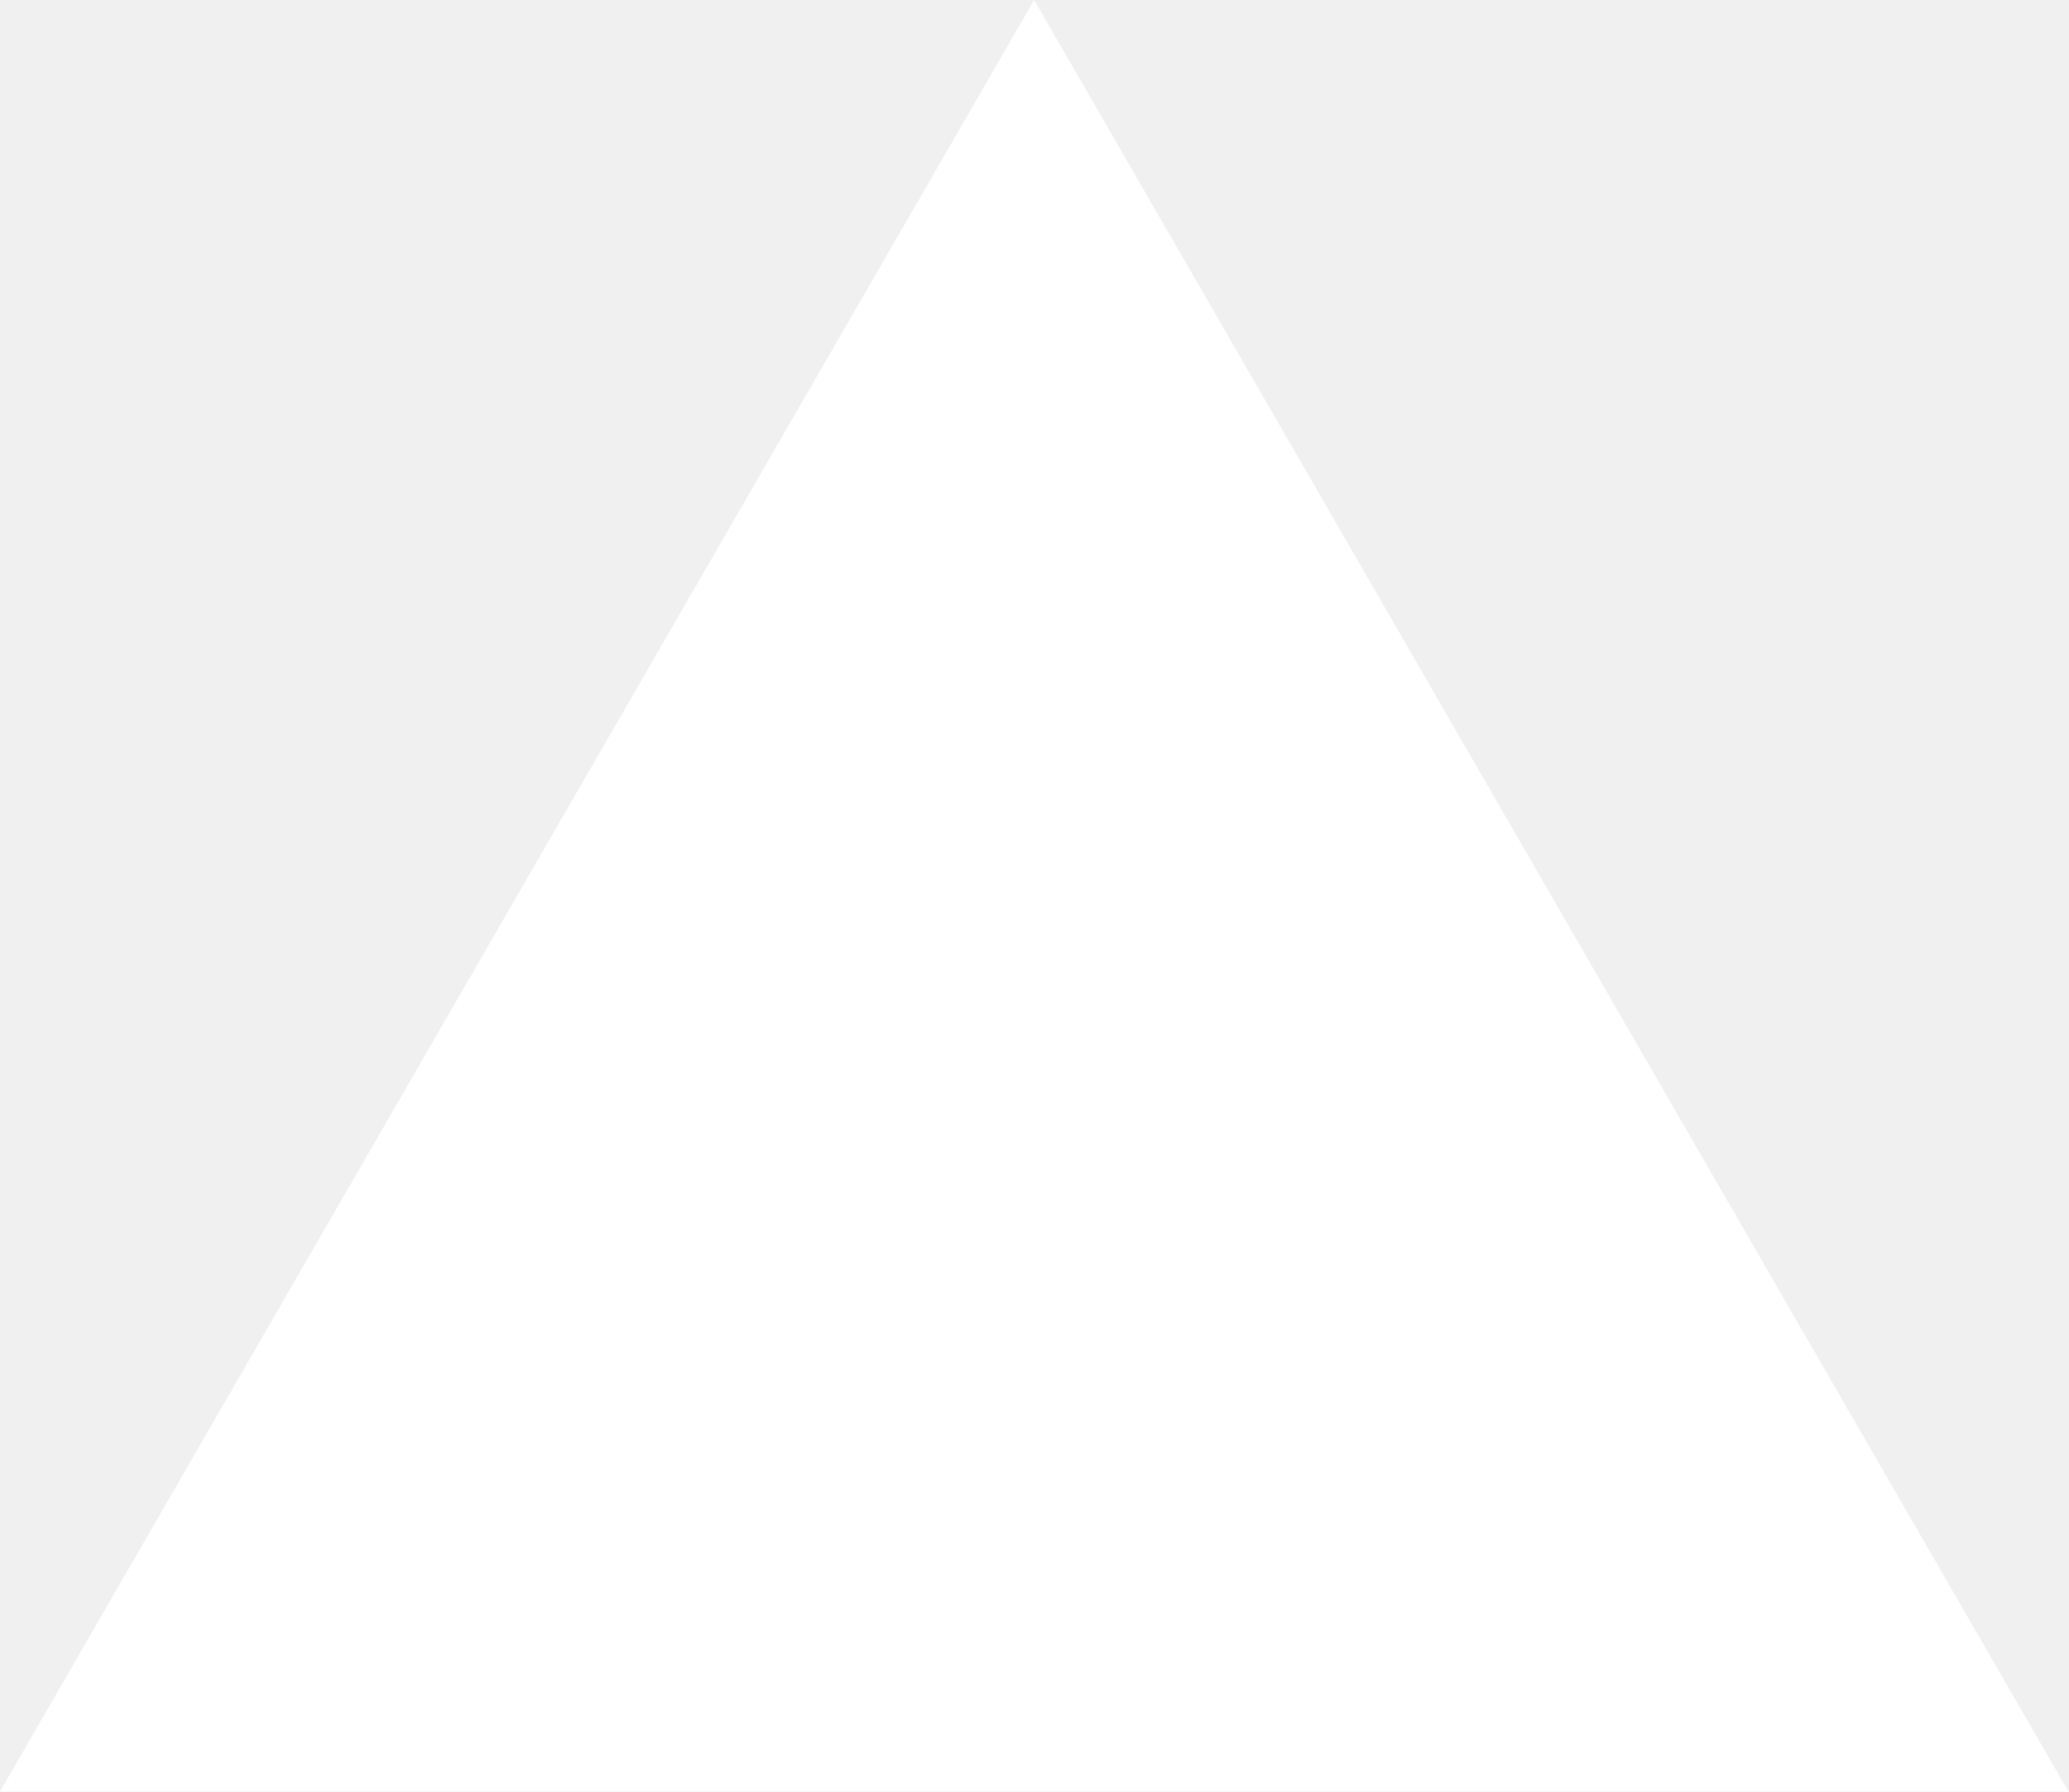
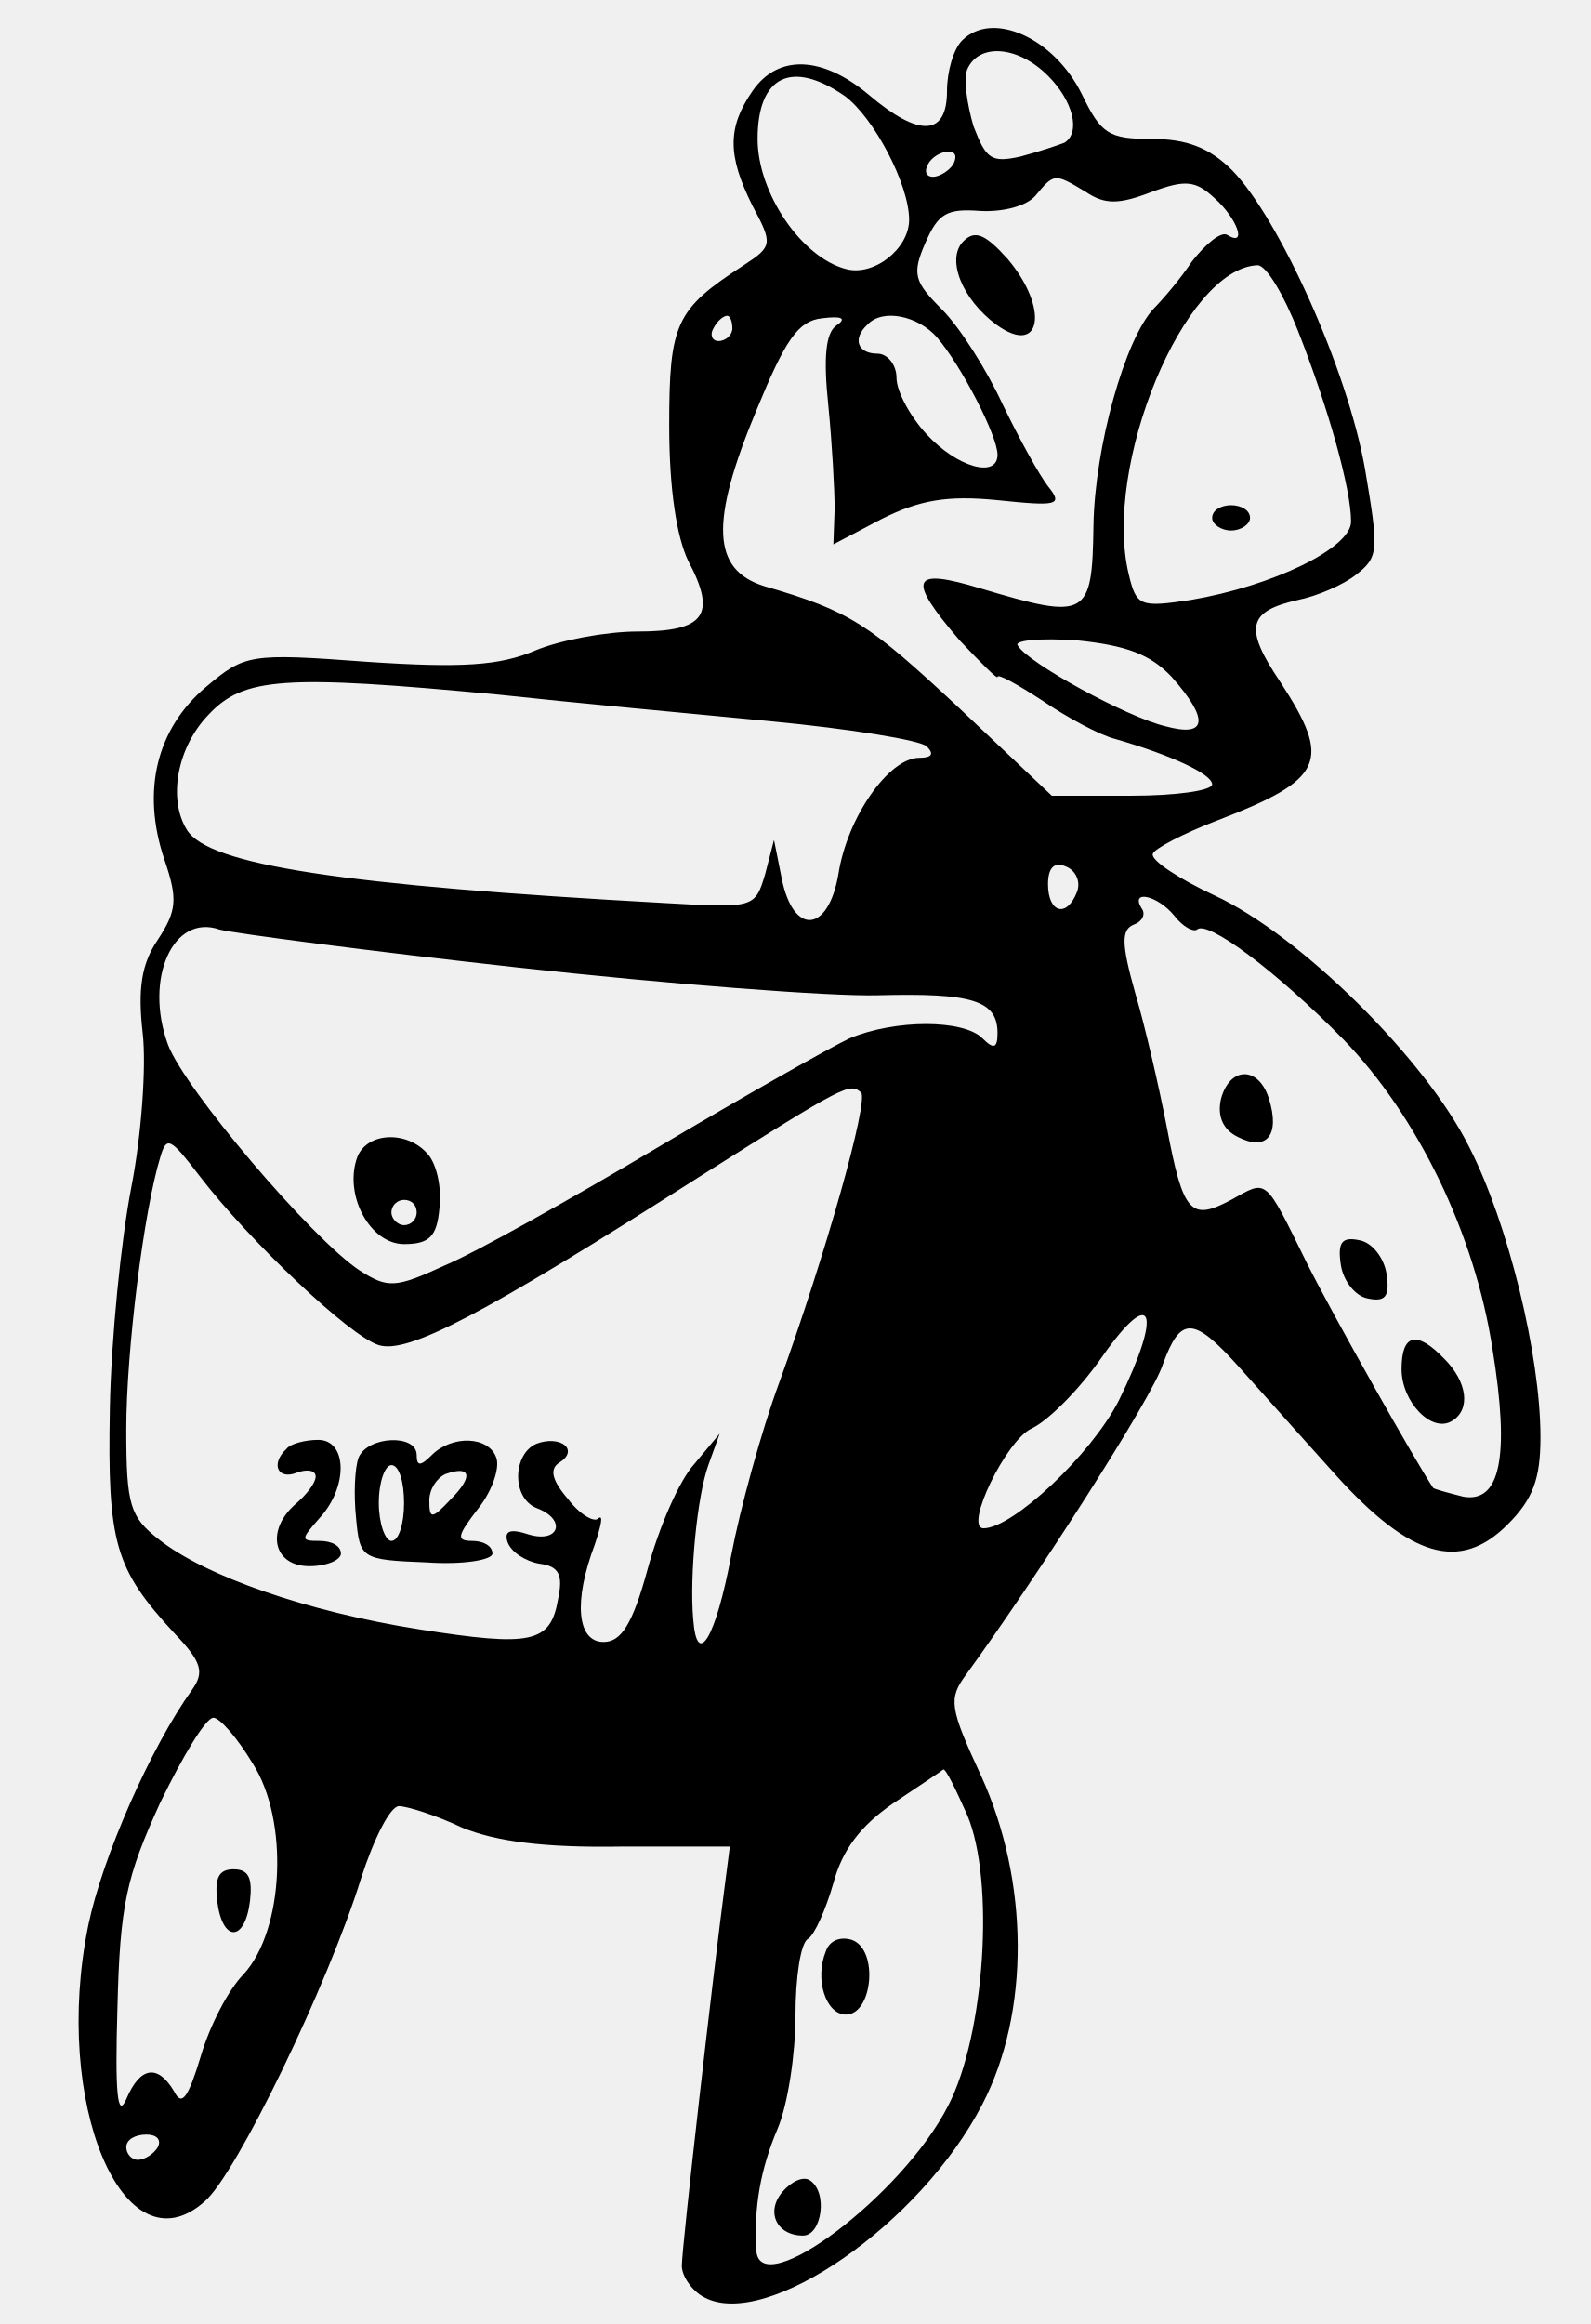
- <svg xmlns="http://www.w3.org/2000/svg" fill="none" viewBox="0 0 1155 1000">
-   <path d="m577.3 0 577.4 1000H0z" fill="#fff" />
+ <svg xmlns="http://www.w3.org/2000/svg" version="1.0" width="126pt" height="184pt" viewBox="0 0 126 184" preserveAspectRatio="xMidYMid meet">
+   <g transform="translate(0,184) scale(0.1,-0.1)" fill="#000000" stroke="none">
+     <path d="M762 1808 c-7 -7 -12 -25 -12 -40 0 -36 -22 -37 -62 -3 -37 31 -72 32 -92 3 -20 -29 -20 -51 0 -91 16 -30 16 -32 -7 -47 -54 -35 -59 -46 -59 -127 0 -51 6 -88 15 -107 23 -43 13 -56 -40 -56 -25 0 -62 -7 -81 -15 -28 -12 -58 -14 -133 -9 -94 7 -97 6 -128 -20 -39 -33 -51 -82 -33 -136 11 -32 10 -41 -5 -64 -13 -19 -16 -39 -12 -74 3 -26 -1 -81 -9 -122 -8 -41 -16 -120 -17 -175 -2 -107 4 -127 51 -178 22 -23 24 -31 14 -45 -33 -46 -71 -133 -82 -186 -29 -141 28 -276 92 -219 25 21 98 172 124 256 10 31 23 57 30 57 6 0 29 -7 50 -17 27 -11 65 -16 126 -15 l86 0 -4 -31 c-9 -68 -34 -286 -34 -301 0 -8 8 -20 18 -25 49 -26 171 58 220 153 38 73 37 177 -1 260 -25 54 -26 61 -12 80 56 77 148 220 156 246 14 38 24 38 60 -2 16 -18 51 -57 77 -86 59 -65 98 -77 136 -39 20 20 26 36 26 69 0 66 -26 170 -56 229 -35 71 -135 169 -202 200 -28 13 -51 28 -49 33 1 4 24 16 50 26 86 33 92 47 51 110 -29 43 -26 56 14 65 15 3 36 12 46 20 18 14 18 19 7 84 -14 79 -68 198 -105 236 -18 18 -36 25 -64 25 -34 0 -40 4 -55 35 -22 45 -71 67 -95 43z m68 -28 c20 -20 26 -45 13 -53 -5 -2 -20 -7 -35 -11 -23 -5 -27 -2 -37 24 -5 17 -8 37 -5 45 9 21 40 19 64 -5z m-161 -16 c23 -17 51 -70 51 -98 0 -23 -28 -45 -50 -39 -35 9 -70 60 -70 103 0 50 27 63 69 34z m86 -54 c-3 -5 -11 -10 -16 -10 -6 0 -7 5 -4 10 3 6 11 10 16 10 6 0 7 -4 4 -10z m105 -22 c15 -10 26 -10 52 0 27 10 35 9 50 -5 18 -16 26 -39 10 -29 -5 3 -17 -7 -28 -21 -10 -15 -24 -31 -30 -37 -23 -24 -47 -110 -48 -172 -1 -73 -5 -75 -89 -50 -56 17 -59 8 -17 -41 17 -18 30 -31 30 -29 0 3 16 -6 36 -19 19 -13 45 -27 57 -30 45 -13 77 -28 77 -36 0 -5 -29 -9 -64 -9 l-63 0 -74 70 c-71 66 -85 76 -154 96 -41 13 -43 50 -6 139 23 56 33 71 52 73 16 2 20 0 11 -6 -8 -6 -10 -25 -6 -63 3 -30 5 -67 5 -82 l-1 -28 38 20 c30 15 52 19 92 15 48 -5 52 -4 40 11 -7 9 -23 38 -36 65 -13 28 -34 61 -48 75 -22 22 -24 28 -13 53 10 23 17 27 43 25 19 -1 37 4 44 12 15 18 15 18 40 3z m168 -110 c24 -61 42 -125 42 -151 0 -21 -62 -51 -127 -62 -40 -6 -43 -5 -49 20 -21 86 44 243 102 245 7 0 21 -24 32 -52z m-448 2 c0 -5 -5 -10 -11 -10 -5 0 -7 5 -4 10 3 6 8 10 11 10 2 0 4 -4 4 -10z m162 -7 c19 -22 48 -78 48 -93 0 -19 -32 -10 -56 16 -13 14 -24 34 -24 45 0 10 -7 19 -15 19 -16 0 -20 12 -8 23 12 13 40 7 55 -10z m186 -269 c30 -34 28 -48 -5 -39 -30 7 -109 50 -117 64 -3 4 18 6 47 4 39 -4 58 -11 75 -29z m-533 -14 c55 -6 152 -15 215 -21 63 -6 119 -15 124 -20 6 -6 4 -9 -6 -9 -24 0 -57 -47 -64 -92 -8 -47 -36 -49 -45 -3 l-6 30 -7 -27 c-8 -27 -9 -27 -79 -23 -255 14 -362 30 -379 58 -15 24 -8 65 17 91 28 30 60 32 230 16z m458 -156 c-8 -21 -23 -17 -23 6 0 13 5 18 14 14 8 -3 12 -12 9 -20z m77 -19 c7 -9 15 -13 18 -11 8 8 63 -33 116 -87 59 -61 104 -154 118 -245 14 -86 6 -122 -23 -117 -12 3 -23 6 -24 7 -14 21 -79 136 -100 178 -34 69 -31 66 -60 50 -32 -17 -38 -11 -51 58 -6 31 -17 79 -25 106 -11 39 -11 50 -1 54 6 2 10 8 6 13 -9 15 13 10 26 -6z m-520 -41 c118 -13 247 -23 285 -22 75 2 95 -4 95 -30 0 -12 -3 -13 -12 -4 -15 15 -69 15 -105 0 -15 -7 -84 -46 -153 -87 -69 -41 -144 -83 -168 -93 -39 -18 -45 -18 -67 -4 -38 25 -139 144 -152 179 -19 52 4 104 41 91 12 -3 118 -17 236 -30z m272 -99 c6 -7 -28 -128 -65 -230 -14 -38 -31 -100 -38 -137 -12 -64 -27 -90 -30 -50 -3 34 3 97 12 122 l9 25 -20 -24 c-12 -13 -28 -50 -37 -83 -12 -44 -21 -58 -35 -58 -21 0 -24 32 -7 77 5 15 7 24 3 21 -3 -4 -15 3 -24 15 -13 15 -15 24 -7 29 16 10 1 22 -18 15 -19 -8 -20 -43 0 -51 24 -9 18 -28 -6 -21 -15 5 -20 3 -17 -6 3 -8 14 -15 25 -17 16 -2 19 -9 15 -28 -6 -35 -21 -38 -110 -24 -89 14 -169 42 -206 71 -23 18 -26 27 -26 87 0 63 14 174 27 216 5 17 8 15 31 -15 39 -51 119 -127 142 -134 23 -7 81 23 255 134 114 72 118 74 127 66z m204 -244 c-22 -43 -84 -101 -107 -101 -16 0 18 70 38 79 13 6 38 31 56 57 40 57 48 36 13 -35z m-686 -287 c29 -45 25 -132 -7 -167 -12 -12 -27 -41 -34 -65 -10 -33 -15 -40 -21 -28 -13 22 -27 20 -38 -6 -7 -16 -9 5 -7 72 2 82 7 104 34 163 18 37 36 67 42 67 5 0 19 -16 31 -36z m566 -41 c22 -52 14 -174 -15 -230 -36 -71 -149 -156 -152 -115 -2 34 3 64 17 97 8 19 14 59 14 89 0 30 4 58 10 61 5 3 14 23 20 44 7 26 21 45 47 63 21 14 39 26 40 27 2 1 10 -16 19 -36z m-641 -263 c-3 -5 -10 -10 -16 -10 -5 0 -9 5 -9 10 0 6 7 10 16 10 8 0 12 -4 9 -10z" />
+     <path d="M763 1649 c-14 -14 -1 -46 26 -66 36 -26 42 13 9 52 -18 20 -26 23 -35 14z" />
+     <path d="M960 1430 c0 -5 7 -10 15 -10 8 0 15 5 15 10 0 6 -7 10 -15 10 -8 0 -15 -4 -15 -10z" />
+     <path d="M967 970 c-3 -13 1 -24 13 -30 23 -12 34 1 25 30 -8 26 -31 26 -38 0z" />
+     <path d="M1062 838 c2 -12 11 -24 21 -26 14 -3 18 1 15 20 -2 12 -11 24 -21 26 -14 3 -18 -1 -15 -20z" />
+     <path d="M1110 756 c0 -26 24 -51 40 -41 15 9 12 31 -6 49 -22 23 -34 20 -34 -8z" />
+     <path d="M283 924 c-11 -30 10 -69 37 -69 20 0 26 6 28 28 2 16 -2 35 -9 43 -16 19 -48 18 -56 -2z m47 -44 c0 -5 -4 -10 -10 -10 -5 0 -10 5 -10 10 0 6 5 10 10 10 6 0 10 -4 10 -10z" />
+     <path d="M227 693 c-13 -12 -7 -25 8 -19 8 3 15 2 15 -3 0 -5 -7 -14 -15 -21 -25 -21 -19 -50 10 -50 14 0 25 5 25 10 0 6 -7 10 -17 10 -15 0 -15 1 0 18 23 25 22 62 -1 62 -10 0 -22 -3 -25 -7z" />
+     <path d="M284 686 c-3 -8 -4 -29 -2 -48 3 -32 4 -33 56 -35 29 -2 52 2 52 7 0 6 -7 10 -16 10 -13 0 -12 4 5 26 11 14 17 32 14 40 -6 17 -35 18 -51 2 -9 -9 -12 -9 -12 0 0 17 -39 15 -46 -2z m36 -36 c0 -16 -4 -30 -10 -30 -5 0 -10 14 -10 30 0 17 5 30 10 30 6 0 10 -13 10 -30z m37 3 c-15 -16 -17 -16 -17 -1 0 9 6 18 13 21 20 7 22 -2 4 -20z" />
+     <path d="M172 335 c4 -33 22 -33 26 0 2 18 -1 25 -13 25 -12 0 -15 -7 -13 -25z" />
+     <path d="M654 295 c-9 -22 0 -50 16 -50 21 0 26 51 5 59 -9 3 -18 0 -21 -9z" />
+     <path d="M620 105 c-14 -16 -5 -35 16 -35 15 0 20 35 5 44 -5 3 -14 -1 -21 -9z" />
+   </g>
</svg>
